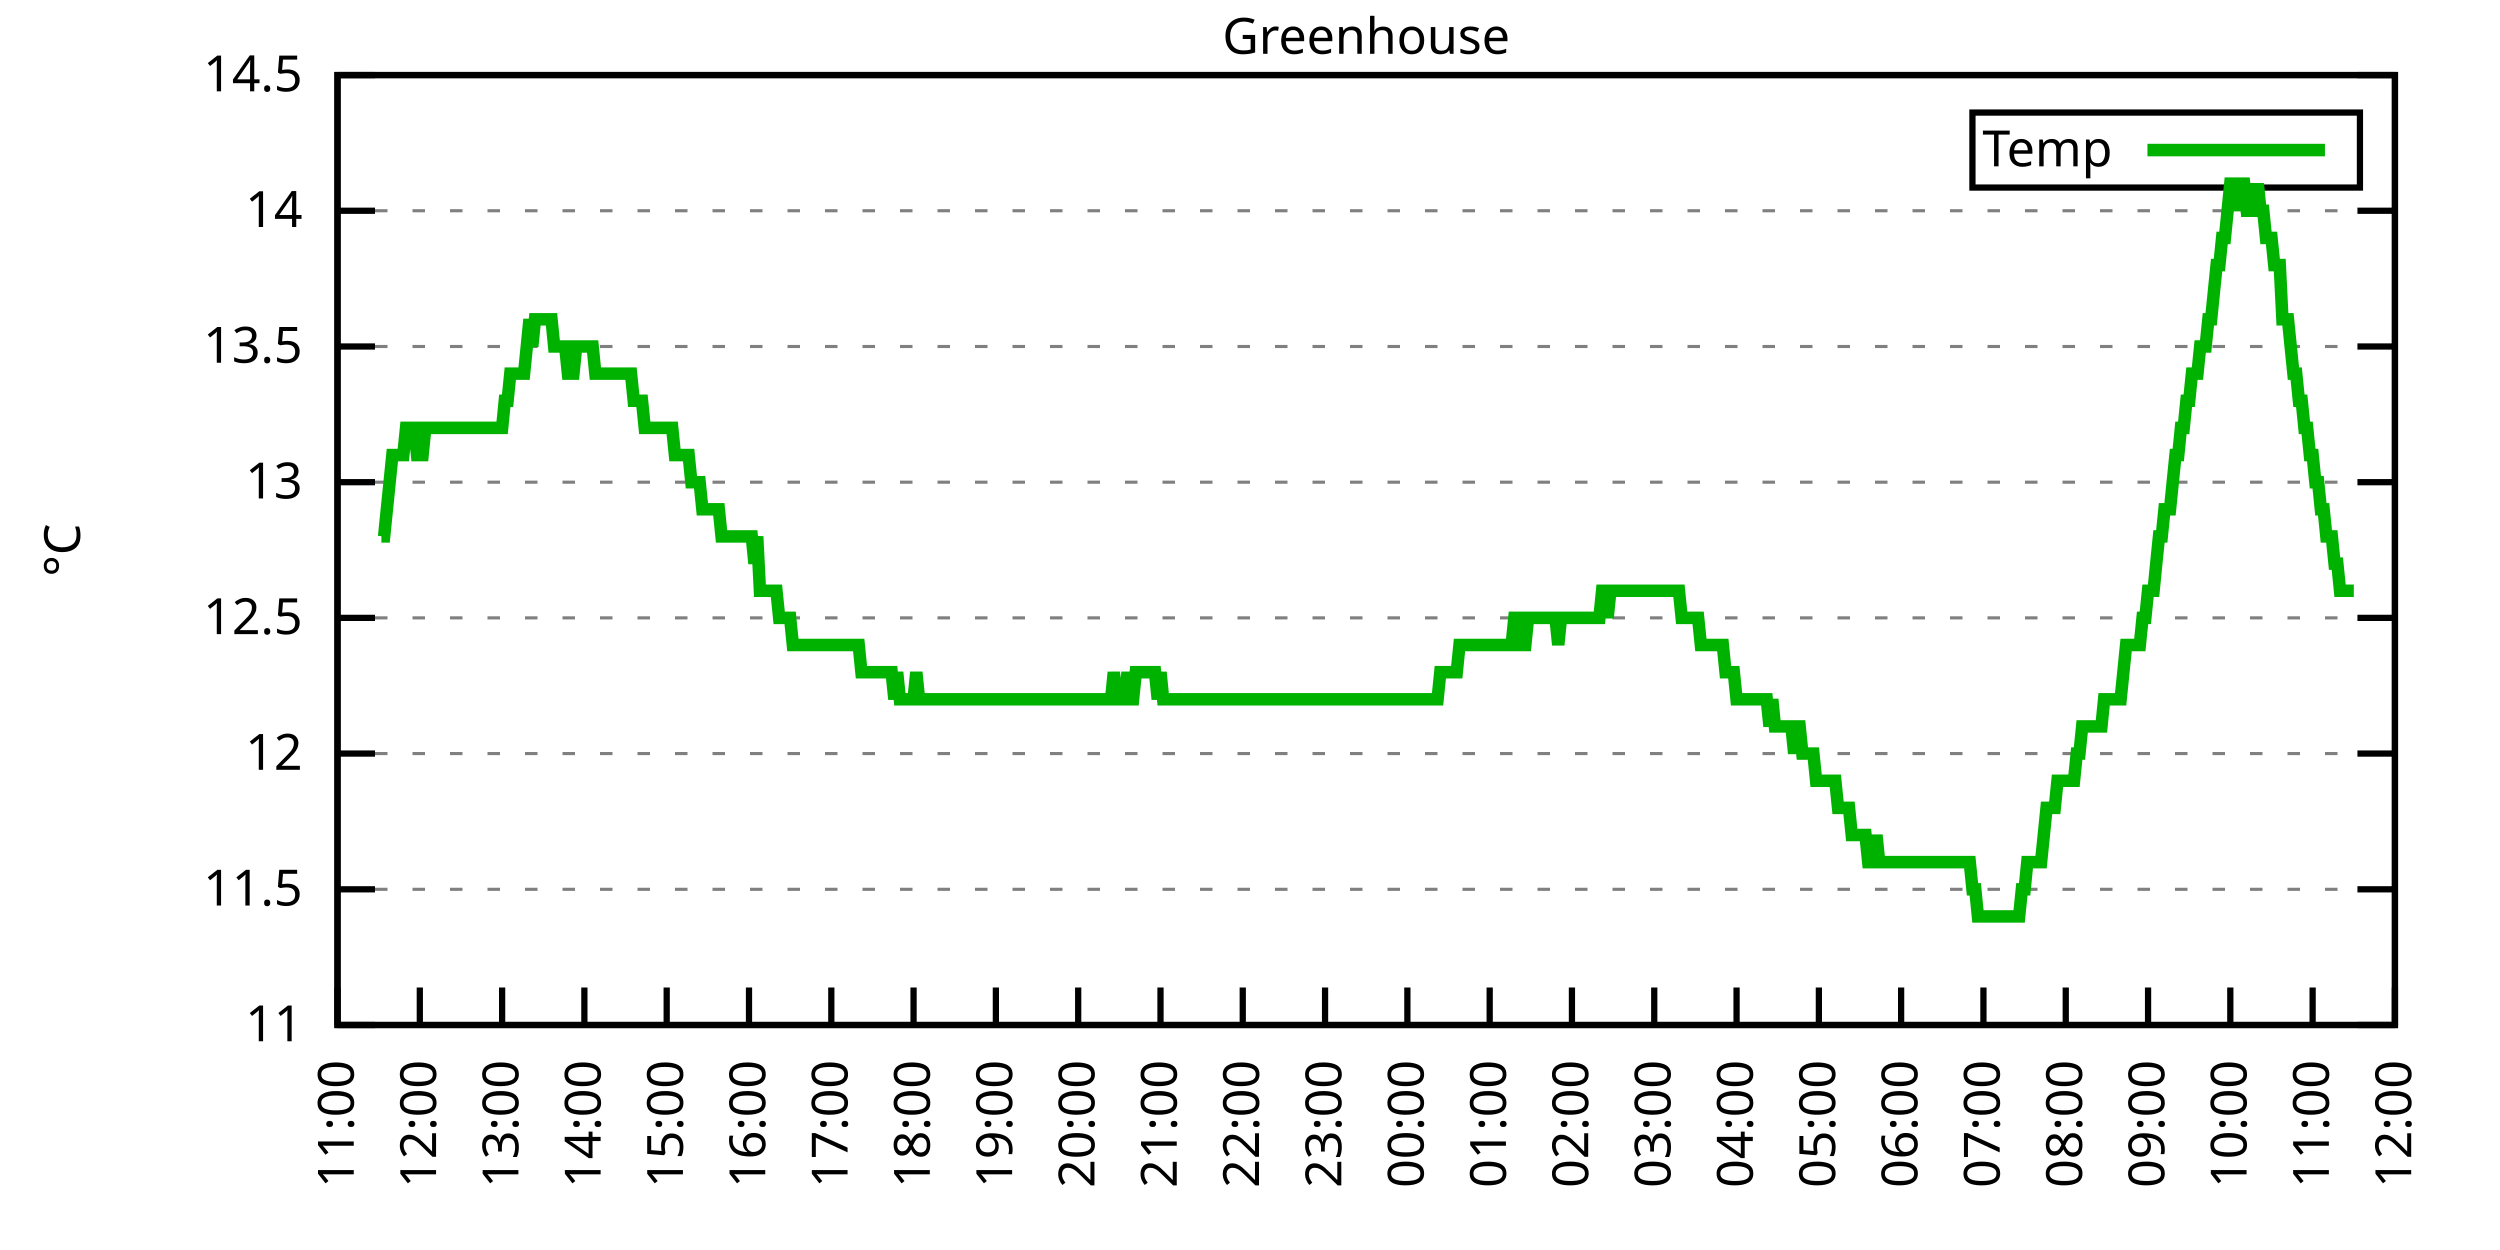
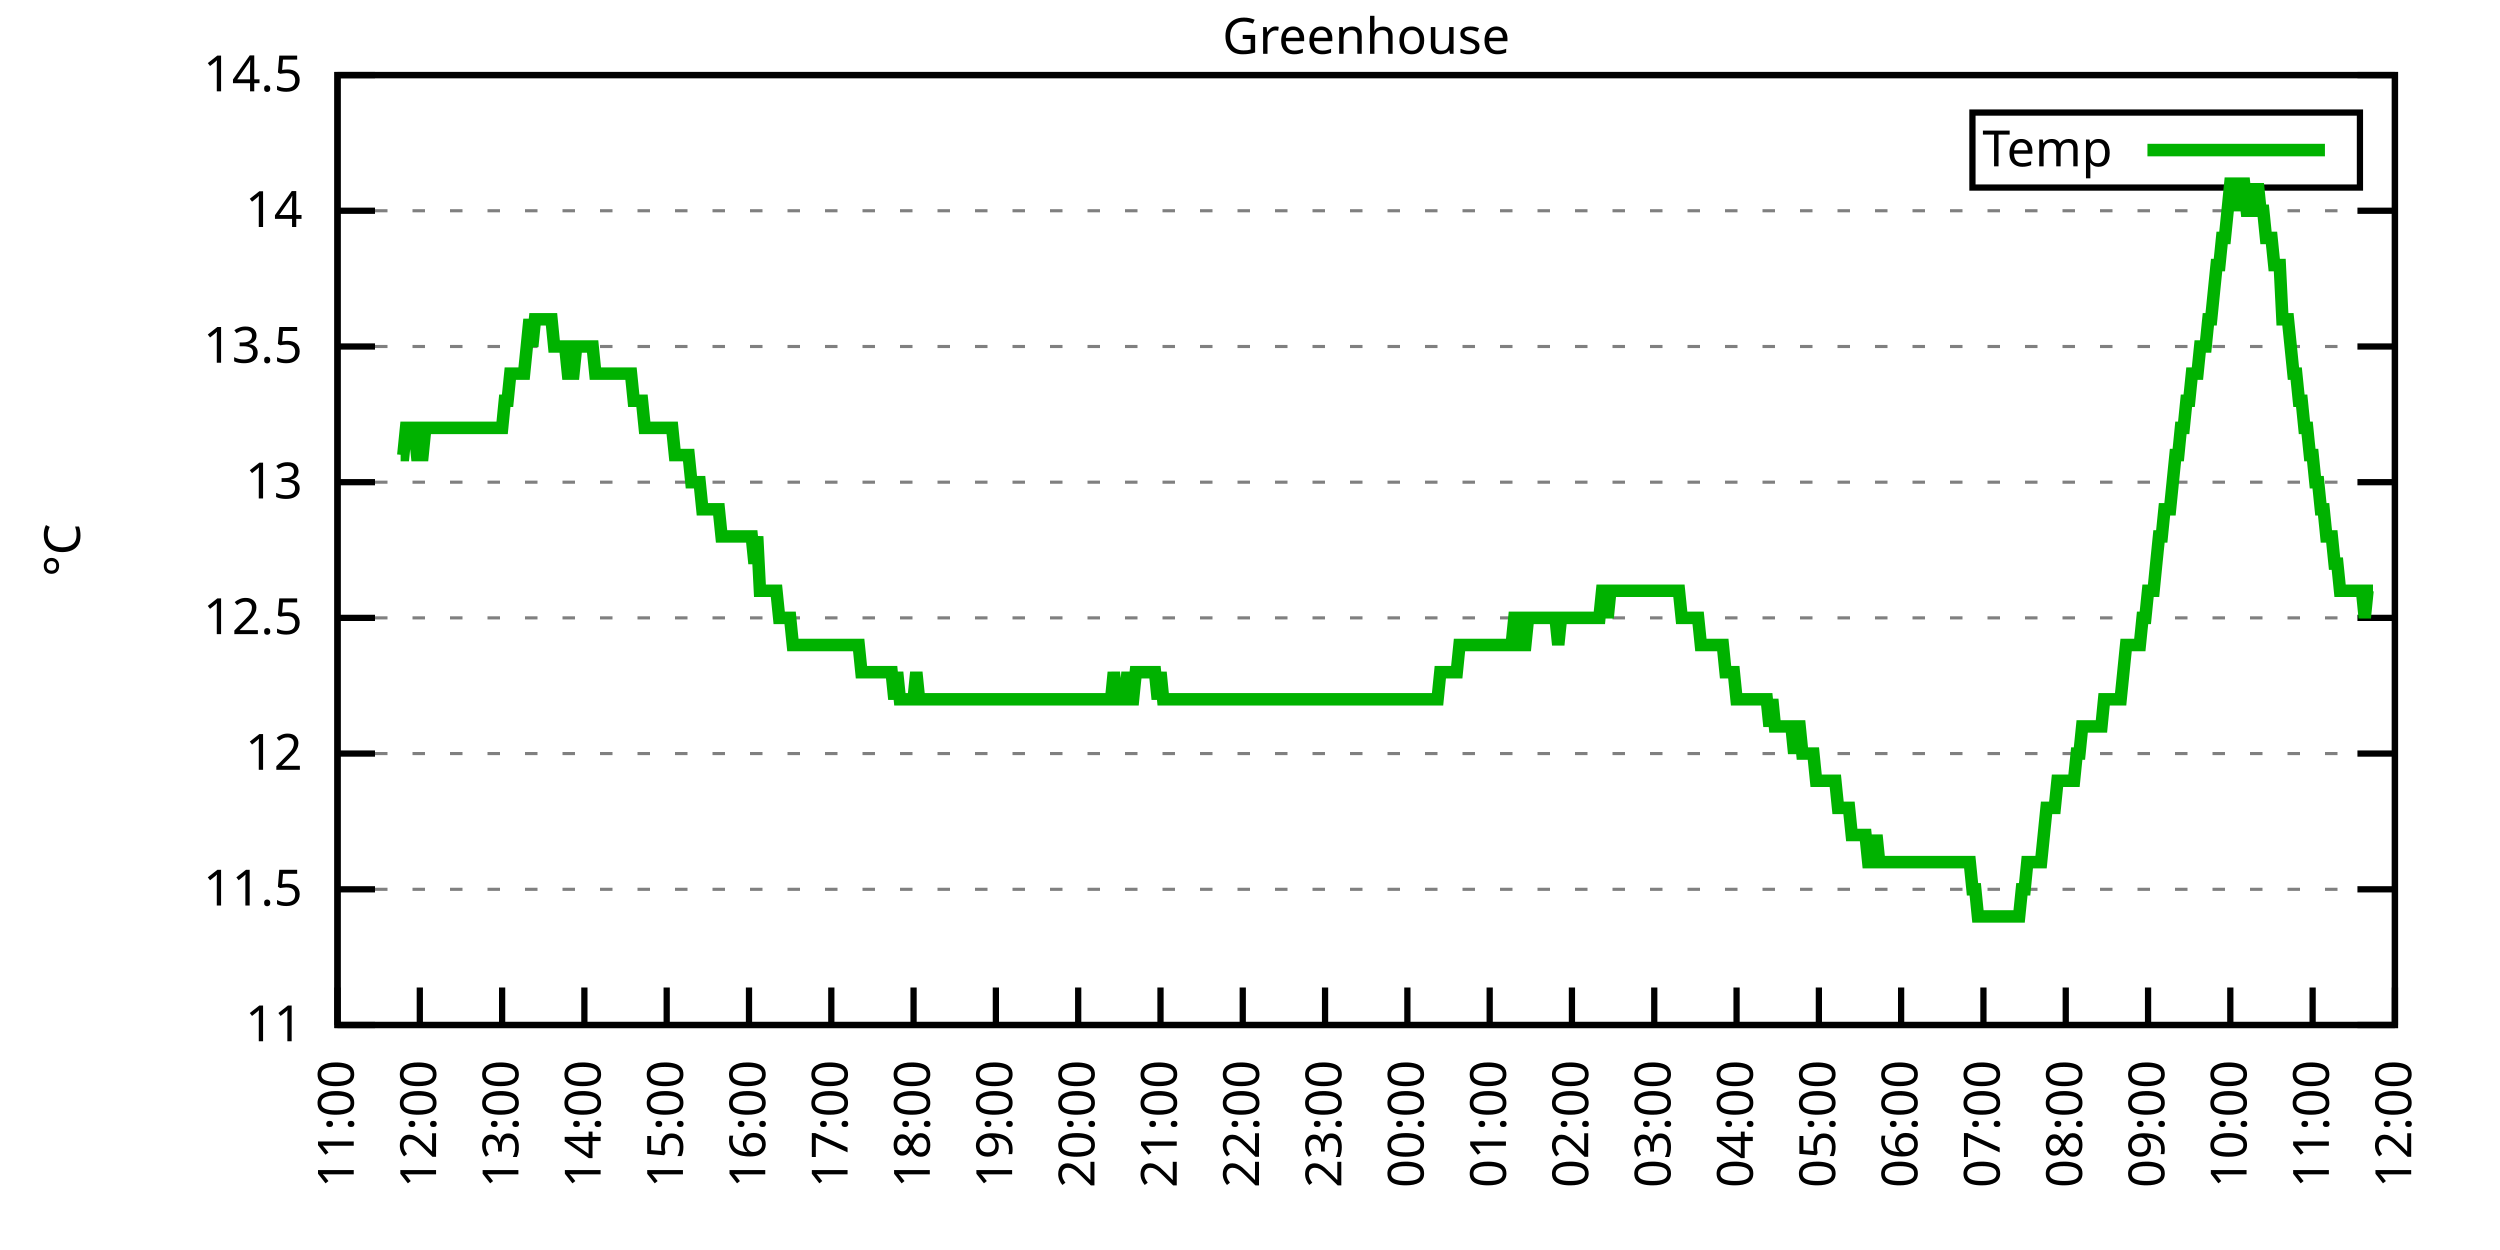
<svg xmlns="http://www.w3.org/2000/svg" xmlns:xlink="http://www.w3.org/1999/xlink" width="400" height="200" viewBox="0 0 400 200">
  <g id="gnuplot_canvas">
    <rect x="0" y="0" width="400" height="200" fill="none" />
    <defs>
      <circle id="gpDot" r="0.5" stroke-width="0.5" stroke="currentColor" />
      <path id="gpPt0" stroke-width="0.333" stroke="currentColor" d="M-1,0 h2 M0,-1 v2" />
      <path id="gpPt1" stroke-width="0.333" stroke="currentColor" d="M-1,-1 L1,1 M1,-1 L-1,1" />
      <path id="gpPt2" stroke-width="0.333" stroke="currentColor" d="M-1,0 L1,0 M0,-1 L0,1 M-1,-1 L1,1 M-1,1 L1,-1" />
      <rect id="gpPt3" stroke-width="0.333" stroke="currentColor" x="-1" y="-1" width="2" height="2" />
      <rect id="gpPt4" stroke-width="0.333" stroke="currentColor" fill="currentColor" x="-1" y="-1" width="2" height="2" />
      <circle id="gpPt5" stroke-width="0.333" stroke="currentColor" cx="0" cy="0" r="1" />
      <use xlink:href="#gpPt5" id="gpPt6" fill="currentColor" stroke="none" />
      <path id="gpPt7" stroke-width="0.333" stroke="currentColor" d="M0,-1.33 L-1.33,0.67 L1.33,0.67 z" />
      <use xlink:href="#gpPt7" id="gpPt8" fill="currentColor" stroke="none" />
      <use xlink:href="#gpPt7" id="gpPt9" stroke="currentColor" transform="rotate(180)" />
      <use xlink:href="#gpPt9" id="gpPt10" fill="currentColor" stroke="none" />
      <use xlink:href="#gpPt3" id="gpPt11" stroke="currentColor" transform="rotate(45)" />
      <use xlink:href="#gpPt11" id="gpPt12" fill="currentColor" stroke="none" />
      <path id="gpPt13" stroke-width="0.333" stroke="currentColor" d="M0,1.330 L1.265,0.411 L0.782,-1.067 L-0.782,-1.076 L-1.265,0.411 z" />
      <use xlink:href="#gpPt13" id="gpPt14" fill="currentColor" stroke="none" />
      <filter id="textbox" filterUnits="objectBoundingBox" x="0" y="0" height="1" width="1">
        <feFlood flood-color="white" flood-opacity="1" result="bgnd" />
        <feComposite in="SourceGraphic" in2="bgnd" operator="atop" />
      </filter>
      <filter id="greybox" filterUnits="objectBoundingBox" x="0" y="0" height="1" width="1">
        <feFlood flood-color="lightgrey" flood-opacity="1" result="grey" />
        <feComposite in="SourceGraphic" in2="grey" operator="atop" />
      </filter>
    </defs>
    <g fill="none" color="white" stroke="currentColor" stroke-width="1.00" stroke-linecap="butt" stroke-linejoin="miter">
</g>
    <g fill="none" color="black" stroke="currentColor" stroke-width="1.00" stroke-linecap="butt" stroke-linejoin="miter">
      <g stroke="none" shape-rendering="crispEdges">
        <polygon fill="rgb(255, 255, 255)" points="54.00,164.00 383.18,164.00 383.18,12.02 54.00,12.02 " />
      </g>
    </g>
    <g fill="none" color="black" stroke="currentColor" stroke-width="1.00" stroke-linecap="butt" stroke-linejoin="miter">
</g>
    <g fill="none" color="black" stroke="black" stroke-width="0.50" stroke-linecap="butt" stroke-linejoin="miter">
</g>
    <g fill="none" color="gray" stroke="currentColor" stroke-width="0.50" stroke-linecap="butt" stroke-linejoin="miter">
      <path stroke="gray" stroke-dasharray="2,4" class="gridline" d="M54.00,164.00 L383.19,164.00  " />
    </g>
    <g fill="none" color="gray" stroke="gray" stroke-width="1.00" stroke-linecap="butt" stroke-linejoin="miter">
</g>
    <g fill="none" color="black" stroke="currentColor" stroke-width="1.00" stroke-linecap="butt" stroke-linejoin="miter">
      <path stroke="black" d="M54.00,164.00 L60.00,164.00 M383.19,164.00 L377.19,164.00  " />
      <g transform="translate(48.40,166.60)" stroke="none" fill="black" font-family="Sans" font-size="8.00" text-anchor="end">
        <text>
          <tspan font-family="Sans"> 11</tspan>
        </text>
      </g>
    </g>
    <g fill="none" color="black" stroke="currentColor" stroke-width="1.00" stroke-linecap="butt" stroke-linejoin="miter">
</g>
    <g fill="none" color="black" stroke="black" stroke-width="0.50" stroke-linecap="butt" stroke-linejoin="miter">
</g>
    <g fill="none" color="gray" stroke="currentColor" stroke-width="0.50" stroke-linecap="butt" stroke-linejoin="miter">
      <path stroke="gray" stroke-dasharray="2,4" class="gridline" d="M54.00,142.29 L383.19,142.29  " />
    </g>
    <g fill="none" color="gray" stroke="gray" stroke-width="1.00" stroke-linecap="butt" stroke-linejoin="miter">
</g>
    <g fill="none" color="black" stroke="currentColor" stroke-width="1.00" stroke-linecap="butt" stroke-linejoin="miter">
      <path stroke="black" d="M54.00,142.29 L60.00,142.29 M383.19,142.29 L377.19,142.29  " />
      <g transform="translate(48.40,144.89)" stroke="none" fill="black" font-family="Sans" font-size="8.00" text-anchor="end">
        <text>
          <tspan font-family="Sans"> 11.5</tspan>
        </text>
      </g>
    </g>
    <g fill="none" color="black" stroke="currentColor" stroke-width="1.00" stroke-linecap="butt" stroke-linejoin="miter">
</g>
    <g fill="none" color="black" stroke="black" stroke-width="0.50" stroke-linecap="butt" stroke-linejoin="miter">
</g>
    <g fill="none" color="gray" stroke="currentColor" stroke-width="0.50" stroke-linecap="butt" stroke-linejoin="miter">
      <path stroke="gray" stroke-dasharray="2,4" class="gridline" d="M54.00,120.57 L383.19,120.57  " />
    </g>
    <g fill="none" color="gray" stroke="gray" stroke-width="1.00" stroke-linecap="butt" stroke-linejoin="miter">
</g>
    <g fill="none" color="black" stroke="currentColor" stroke-width="1.00" stroke-linecap="butt" stroke-linejoin="miter">
      <path stroke="black" d="M54.00,120.57 L60.00,120.57 M383.19,120.57 L377.19,120.57  " />
      <g transform="translate(48.40,123.17)" stroke="none" fill="black" font-family="Sans" font-size="8.00" text-anchor="end">
        <text>
          <tspan font-family="Sans"> 12</tspan>
        </text>
      </g>
    </g>
    <g fill="none" color="black" stroke="currentColor" stroke-width="1.00" stroke-linecap="butt" stroke-linejoin="miter">
</g>
    <g fill="none" color="black" stroke="black" stroke-width="0.50" stroke-linecap="butt" stroke-linejoin="miter">
</g>
    <g fill="none" color="gray" stroke="currentColor" stroke-width="0.50" stroke-linecap="butt" stroke-linejoin="miter">
      <path stroke="gray" stroke-dasharray="2,4" class="gridline" d="M54.00,98.86 L383.19,98.86  " />
    </g>
    <g fill="none" color="gray" stroke="gray" stroke-width="1.00" stroke-linecap="butt" stroke-linejoin="miter">
</g>
    <g fill="none" color="black" stroke="currentColor" stroke-width="1.00" stroke-linecap="butt" stroke-linejoin="miter">
      <path stroke="black" d="M54.00,98.86 L60.00,98.86 M383.19,98.86 L377.19,98.86  " />
      <g transform="translate(48.40,101.46)" stroke="none" fill="black" font-family="Sans" font-size="8.00" text-anchor="end">
        <text>
          <tspan font-family="Sans"> 12.5</tspan>
        </text>
      </g>
    </g>
    <g fill="none" color="black" stroke="currentColor" stroke-width="1.00" stroke-linecap="butt" stroke-linejoin="miter">
</g>
    <g fill="none" color="black" stroke="black" stroke-width="0.50" stroke-linecap="butt" stroke-linejoin="miter">
</g>
    <g fill="none" color="gray" stroke="currentColor" stroke-width="0.50" stroke-linecap="butt" stroke-linejoin="miter">
      <path stroke="gray" stroke-dasharray="2,4" class="gridline" d="M54.00,77.15 L383.19,77.15  " />
    </g>
    <g fill="none" color="gray" stroke="gray" stroke-width="1.00" stroke-linecap="butt" stroke-linejoin="miter">
</g>
    <g fill="none" color="black" stroke="currentColor" stroke-width="1.00" stroke-linecap="butt" stroke-linejoin="miter">
      <path stroke="black" d="M54.00,77.15 L60.00,77.15 M383.19,77.15 L377.19,77.15  " />
      <g transform="translate(48.40,79.75)" stroke="none" fill="black" font-family="Sans" font-size="8.00" text-anchor="end">
        <text>
          <tspan font-family="Sans"> 13</tspan>
        </text>
      </g>
    </g>
    <g fill="none" color="black" stroke="currentColor" stroke-width="1.00" stroke-linecap="butt" stroke-linejoin="miter">
</g>
    <g fill="none" color="black" stroke="black" stroke-width="0.50" stroke-linecap="butt" stroke-linejoin="miter">
</g>
    <g fill="none" color="gray" stroke="currentColor" stroke-width="0.50" stroke-linecap="butt" stroke-linejoin="miter">
      <path stroke="gray" stroke-dasharray="2,4" class="gridline" d="M54.00,55.44 L383.19,55.44  " />
    </g>
    <g fill="none" color="gray" stroke="gray" stroke-width="1.00" stroke-linecap="butt" stroke-linejoin="miter">
</g>
    <g fill="none" color="black" stroke="currentColor" stroke-width="1.00" stroke-linecap="butt" stroke-linejoin="miter">
      <path stroke="black" d="M54.00,55.44 L60.00,55.44 M383.19,55.44 L377.19,55.44  " />
      <g transform="translate(48.40,58.04)" stroke="none" fill="black" font-family="Sans" font-size="8.00" text-anchor="end">
        <text>
          <tspan font-family="Sans"> 13.5</tspan>
        </text>
      </g>
    </g>
    <g fill="none" color="black" stroke="currentColor" stroke-width="1.00" stroke-linecap="butt" stroke-linejoin="miter">
</g>
    <g fill="none" color="black" stroke="black" stroke-width="0.50" stroke-linecap="butt" stroke-linejoin="miter">
</g>
    <g fill="none" color="gray" stroke="currentColor" stroke-width="0.50" stroke-linecap="butt" stroke-linejoin="miter">
      <path stroke="gray" stroke-dasharray="2,4" class="gridline" d="M54.00,33.72 L383.19,33.72  " />
    </g>
    <g fill="none" color="gray" stroke="gray" stroke-width="1.00" stroke-linecap="butt" stroke-linejoin="miter">
</g>
    <g fill="none" color="black" stroke="currentColor" stroke-width="1.00" stroke-linecap="butt" stroke-linejoin="miter">
      <path stroke="black" d="M54.00,33.72 L60.00,33.72 M383.19,33.72 L377.19,33.72  " />
      <g transform="translate(48.40,36.32)" stroke="none" fill="black" font-family="Sans" font-size="8.00" text-anchor="end">
        <text>
          <tspan font-family="Sans"> 14</tspan>
        </text>
      </g>
    </g>
    <g fill="none" color="black" stroke="currentColor" stroke-width="1.00" stroke-linecap="butt" stroke-linejoin="miter">
</g>
    <g fill="none" color="black" stroke="black" stroke-width="0.50" stroke-linecap="butt" stroke-linejoin="miter">
</g>
    <g fill="none" color="gray" stroke="currentColor" stroke-width="0.50" stroke-linecap="butt" stroke-linejoin="miter">
      <path stroke="gray" stroke-dasharray="2,4" class="gridline" d="M54.00,12.01 L383.19,12.01  " />
    </g>
    <g fill="none" color="gray" stroke="gray" stroke-width="1.00" stroke-linecap="butt" stroke-linejoin="miter">
</g>
    <g fill="none" color="black" stroke="currentColor" stroke-width="1.00" stroke-linecap="butt" stroke-linejoin="miter">
      <path stroke="black" d="M54.00,12.01 L60.00,12.01 M383.19,12.01 L377.19,12.01  " />
      <g transform="translate(48.40,14.61)" stroke="none" fill="black" font-family="Sans" font-size="8.00" text-anchor="end">
        <text>
          <tspan font-family="Sans"> 14.5</tspan>
        </text>
      </g>
    </g>
    <g fill="none" color="black" stroke="currentColor" stroke-width="1.00" stroke-linecap="butt" stroke-linejoin="miter">
      <path stroke="black" d="M54.00,164.00 L54.00,158.00  " />
      <g transform="translate(56.60,169.60) rotate(270.00)" stroke="none" fill="black" font-family="Sans" font-size="8.00" text-anchor="end">
        <text>
          <tspan font-family="Sans">11:00</tspan>
        </text>
      </g>
    </g>
    <g fill="none" color="black" stroke="currentColor" stroke-width="1.00" stroke-linecap="butt" stroke-linejoin="miter">
      <path stroke="black" d="M67.17,164.00 L67.17,158.00  " />
      <g transform="translate(69.77,169.60) rotate(270.00)" stroke="none" fill="black" font-family="Sans" font-size="8.00" text-anchor="end">
        <text>
          <tspan font-family="Sans">12:00</tspan>
        </text>
      </g>
    </g>
    <g fill="none" color="black" stroke="currentColor" stroke-width="1.00" stroke-linecap="butt" stroke-linejoin="miter">
      <path stroke="black" d="M80.34,164.00 L80.34,158.00  " />
      <g transform="translate(82.94,169.60) rotate(270.00)" stroke="none" fill="black" font-family="Sans" font-size="8.00" text-anchor="end">
        <text>
          <tspan font-family="Sans">13:00</tspan>
        </text>
      </g>
    </g>
    <g fill="none" color="black" stroke="currentColor" stroke-width="1.00" stroke-linecap="butt" stroke-linejoin="miter">
      <path stroke="black" d="M93.50,164.00 L93.50,158.00  " />
      <g transform="translate(96.10,169.60) rotate(270.00)" stroke="none" fill="black" font-family="Sans" font-size="8.00" text-anchor="end">
        <text>
          <tspan font-family="Sans">14:00</tspan>
        </text>
      </g>
    </g>
    <g fill="none" color="black" stroke="currentColor" stroke-width="1.00" stroke-linecap="butt" stroke-linejoin="miter">
      <path stroke="black" d="M106.67,164.00 L106.67,158.00  " />
      <g transform="translate(109.27,169.60) rotate(270.00)" stroke="none" fill="black" font-family="Sans" font-size="8.00" text-anchor="end">
        <text>
          <tspan font-family="Sans">15:00</tspan>
        </text>
      </g>
    </g>
    <g fill="none" color="black" stroke="currentColor" stroke-width="1.00" stroke-linecap="butt" stroke-linejoin="miter">
      <path stroke="black" d="M119.84,164.00 L119.84,158.00  " />
      <g transform="translate(122.44,169.60) rotate(270.00)" stroke="none" fill="black" font-family="Sans" font-size="8.00" text-anchor="end">
        <text>
          <tspan font-family="Sans">16:00</tspan>
        </text>
      </g>
    </g>
    <g fill="none" color="black" stroke="currentColor" stroke-width="1.00" stroke-linecap="butt" stroke-linejoin="miter">
      <path stroke="black" d="M133.01,164.00 L133.01,158.00  " />
      <g transform="translate(135.61,169.60) rotate(270.00)" stroke="none" fill="black" font-family="Sans" font-size="8.00" text-anchor="end">
        <text>
          <tspan font-family="Sans">17:00</tspan>
        </text>
      </g>
    </g>
    <g fill="none" color="black" stroke="currentColor" stroke-width="1.00" stroke-linecap="butt" stroke-linejoin="miter">
      <path stroke="black" d="M146.17,164.00 L146.17,158.00  " />
      <g transform="translate(148.77,169.60) rotate(270.00)" stroke="none" fill="black" font-family="Sans" font-size="8.00" text-anchor="end">
        <text>
          <tspan font-family="Sans">18:00</tspan>
        </text>
      </g>
    </g>
    <g fill="none" color="black" stroke="currentColor" stroke-width="1.00" stroke-linecap="butt" stroke-linejoin="miter">
      <path stroke="black" d="M159.34,164.00 L159.34,158.00  " />
      <g transform="translate(161.94,169.60) rotate(270.00)" stroke="none" fill="black" font-family="Sans" font-size="8.00" text-anchor="end">
        <text>
          <tspan font-family="Sans">19:00</tspan>
        </text>
      </g>
    </g>
    <g fill="none" color="black" stroke="currentColor" stroke-width="1.00" stroke-linecap="butt" stroke-linejoin="miter">
      <path stroke="black" d="M172.51,164.00 L172.51,158.00  " />
      <g transform="translate(175.11,169.60) rotate(270.00)" stroke="none" fill="black" font-family="Sans" font-size="8.00" text-anchor="end">
        <text>
          <tspan font-family="Sans">20:00</tspan>
        </text>
      </g>
    </g>
    <g fill="none" color="black" stroke="currentColor" stroke-width="1.00" stroke-linecap="butt" stroke-linejoin="miter">
      <path stroke="black" d="M185.68,164.00 L185.68,158.00  " />
      <g transform="translate(188.28,169.60) rotate(270.00)" stroke="none" fill="black" font-family="Sans" font-size="8.00" text-anchor="end">
        <text>
          <tspan font-family="Sans">21:00</tspan>
        </text>
      </g>
    </g>
    <g fill="none" color="black" stroke="currentColor" stroke-width="1.00" stroke-linecap="butt" stroke-linejoin="miter">
      <path stroke="black" d="M198.84,164.00 L198.84,158.00  " />
      <g transform="translate(201.44,169.60) rotate(270.00)" stroke="none" fill="black" font-family="Sans" font-size="8.00" text-anchor="end">
        <text>
          <tspan font-family="Sans">22:00</tspan>
        </text>
      </g>
    </g>
    <g fill="none" color="black" stroke="currentColor" stroke-width="1.00" stroke-linecap="butt" stroke-linejoin="miter">
      <path stroke="black" d="M212.01,164.00 L212.01,158.00  " />
      <g transform="translate(214.61,169.60) rotate(270.00)" stroke="none" fill="black" font-family="Sans" font-size="8.00" text-anchor="end">
        <text>
          <tspan font-family="Sans">23:00</tspan>
        </text>
      </g>
    </g>
    <g fill="none" color="black" stroke="currentColor" stroke-width="1.00" stroke-linecap="butt" stroke-linejoin="miter">
      <path stroke="black" d="M225.18,164.00 L225.18,158.00  " />
      <g transform="translate(227.78,169.60) rotate(270.00)" stroke="none" fill="black" font-family="Sans" font-size="8.00" text-anchor="end">
        <text>
          <tspan font-family="Sans">00:00</tspan>
        </text>
      </g>
    </g>
    <g fill="none" color="black" stroke="currentColor" stroke-width="1.00" stroke-linecap="butt" stroke-linejoin="miter">
      <path stroke="black" d="M238.35,164.00 L238.35,158.00  " />
      <g transform="translate(240.95,169.60) rotate(270.00)" stroke="none" fill="black" font-family="Sans" font-size="8.00" text-anchor="end">
        <text>
          <tspan font-family="Sans">01:00</tspan>
        </text>
      </g>
    </g>
    <g fill="none" color="black" stroke="currentColor" stroke-width="1.00" stroke-linecap="butt" stroke-linejoin="miter">
      <path stroke="black" d="M251.51,164.00 L251.51,158.00  " />
      <g transform="translate(254.11,169.60) rotate(270.00)" stroke="none" fill="black" font-family="Sans" font-size="8.00" text-anchor="end">
        <text>
          <tspan font-family="Sans">02:00</tspan>
        </text>
      </g>
    </g>
    <g fill="none" color="black" stroke="currentColor" stroke-width="1.00" stroke-linecap="butt" stroke-linejoin="miter">
      <path stroke="black" d="M264.68,164.00 L264.68,158.00  " />
      <g transform="translate(267.28,169.60) rotate(270.00)" stroke="none" fill="black" font-family="Sans" font-size="8.00" text-anchor="end">
        <text>
          <tspan font-family="Sans">03:00</tspan>
        </text>
      </g>
    </g>
    <g fill="none" color="black" stroke="currentColor" stroke-width="1.00" stroke-linecap="butt" stroke-linejoin="miter">
      <path stroke="black" d="M277.85,164.00 L277.85,158.00  " />
      <g transform="translate(280.45,169.60) rotate(270.00)" stroke="none" fill="black" font-family="Sans" font-size="8.00" text-anchor="end">
        <text>
          <tspan font-family="Sans">04:00</tspan>
        </text>
      </g>
    </g>
    <g fill="none" color="black" stroke="currentColor" stroke-width="1.00" stroke-linecap="butt" stroke-linejoin="miter">
      <path stroke="black" d="M291.02,164.00 L291.02,158.00  " />
      <g transform="translate(293.62,169.60) rotate(270.00)" stroke="none" fill="black" font-family="Sans" font-size="8.00" text-anchor="end">
        <text>
          <tspan font-family="Sans">05:00</tspan>
        </text>
      </g>
    </g>
    <g fill="none" color="black" stroke="currentColor" stroke-width="1.00" stroke-linecap="butt" stroke-linejoin="miter">
      <path stroke="black" d="M304.18,164.00 L304.18,158.00  " />
      <g transform="translate(306.78,169.60) rotate(270.00)" stroke="none" fill="black" font-family="Sans" font-size="8.00" text-anchor="end">
        <text>
          <tspan font-family="Sans">06:00</tspan>
        </text>
      </g>
    </g>
    <g fill="none" color="black" stroke="currentColor" stroke-width="1.00" stroke-linecap="butt" stroke-linejoin="miter">
      <path stroke="black" d="M317.35,164.00 L317.35,158.00  " />
      <g transform="translate(319.95,169.60) rotate(270.00)" stroke="none" fill="black" font-family="Sans" font-size="8.00" text-anchor="end">
        <text>
          <tspan font-family="Sans">07:00</tspan>
        </text>
      </g>
    </g>
    <g fill="none" color="black" stroke="currentColor" stroke-width="1.00" stroke-linecap="butt" stroke-linejoin="miter">
      <path stroke="black" d="M330.52,164.00 L330.52,158.00  " />
      <g transform="translate(333.12,169.60) rotate(270.00)" stroke="none" fill="black" font-family="Sans" font-size="8.00" text-anchor="end">
        <text>
          <tspan font-family="Sans">08:00</tspan>
        </text>
      </g>
    </g>
    <g fill="none" color="black" stroke="currentColor" stroke-width="1.00" stroke-linecap="butt" stroke-linejoin="miter">
      <path stroke="black" d="M343.69,164.00 L343.69,158.00  " />
      <g transform="translate(346.29,169.60) rotate(270.00)" stroke="none" fill="black" font-family="Sans" font-size="8.00" text-anchor="end">
        <text>
          <tspan font-family="Sans">09:00</tspan>
        </text>
      </g>
    </g>
    <g fill="none" color="black" stroke="currentColor" stroke-width="1.00" stroke-linecap="butt" stroke-linejoin="miter">
      <path stroke="black" d="M356.85,164.00 L356.85,158.00  " />
      <g transform="translate(359.45,169.60) rotate(270.00)" stroke="none" fill="black" font-family="Sans" font-size="8.00" text-anchor="end">
        <text>
          <tspan font-family="Sans">10:00</tspan>
        </text>
      </g>
    </g>
    <g fill="none" color="black" stroke="currentColor" stroke-width="1.00" stroke-linecap="butt" stroke-linejoin="miter">
      <path stroke="black" d="M370.02,164.00 L370.02,158.00  " />
      <g transform="translate(372.62,169.60) rotate(270.00)" stroke="none" fill="black" font-family="Sans" font-size="8.00" text-anchor="end">
        <text>
          <tspan font-family="Sans">11:00</tspan>
        </text>
      </g>
    </g>
    <g fill="none" color="black" stroke="currentColor" stroke-width="1.00" stroke-linecap="butt" stroke-linejoin="miter">
      <path stroke="black" d="M383.19,164.00 L383.19,158.00  " />
      <g transform="translate(385.79,169.60) rotate(270.00)" stroke="none" fill="black" font-family="Sans" font-size="8.00" text-anchor="end">
        <text>
          <tspan font-family="Sans">12:00</tspan>
        </text>
      </g>
    </g>
    <g fill="none" color="black" stroke="currentColor" stroke-width="1.00" stroke-linecap="butt" stroke-linejoin="miter">
</g>
    <g fill="none" color="black" stroke="currentColor" stroke-width="1.00" stroke-linecap="butt" stroke-linejoin="miter">
      <path stroke="black" d="M54.00,12.01 L54.00,164.00 L383.19,164.00 L383.19,12.01 L54.00,12.01 Z  " />
    </g>
    <g fill="none" color="black" stroke="currentColor" stroke-width="1.00" stroke-linecap="butt" stroke-linejoin="miter">
</g>
    <g fill="none" color="black" stroke="currentColor" stroke-width="1.00" stroke-linecap="butt" stroke-linejoin="miter">
      <path stroke="black" d="M315.59,30.01 L315.59,18.01 L377.59,18.01 L377.59,30.01 L315.59,30.01 Z  " />
    </g>
    <g id="Greenhouse_plot_1">
      <g fill="none" color="white" stroke="black" stroke-width="2.00" stroke-linecap="butt" stroke-linejoin="miter">
</g>
      <g fill="none" color="black" stroke="currentColor" stroke-width="2.00" stroke-linecap="butt" stroke-linejoin="miter">
        <g transform="translate(337.99,26.61)" stroke="none" fill="black" font-family="Sans" font-size="8.00" text-anchor="end">
          <text>
            <tspan font-family="Sans">Temp</tspan>
          </text>
        </g>
      </g>
      <g fill="none" color="black" stroke="currentColor" stroke-width="2.00" stroke-linecap="butt" stroke-linejoin="miter">
-         <path stroke="rgb(  0, 178,   0)" d="M343.59,24.01 L371.99,24.01 M61.02,85.83 L61.46,85.83 L61.90,81.49 L62.34,77.15 L62.78,72.81 L63.22,72.81   L63.66,72.81 L64.10,72.81 L64.53,72.81 L64.97,68.46 L65.41,68.46 L65.85,68.46 L66.29,68.46 L66.73,72.81   L67.17,72.81 L67.61,72.81 L68.05,68.46 L68.48,68.46 L68.92,68.46 L69.36,68.46 L69.80,68.46 L70.24,68.46   L70.68,68.46 L71.12,68.46 L71.56,68.46 L72.00,68.46 L72.43,68.46 L72.87,68.46 L73.31,68.46 L73.75,68.46   L74.19,68.46 L74.63,68.46 L75.07,68.46 L75.51,68.46 L75.95,68.46 L76.38,68.46 L76.82,68.46 L77.26,68.46   L77.70,68.46 L78.14,68.46 L78.58,68.46 L79.02,68.46 L79.46,68.46 L79.90,68.46 L80.34,68.46 L80.77,64.12   L81.21,64.12 L81.65,59.78 L82.09,59.78 L82.53,59.78 L82.97,59.78 L83.41,59.78 L83.85,59.78 L84.29,55.44   L84.72,51.09 L85.16,55.44 L85.60,51.09 L86.04,51.09 L86.48,51.09 L86.92,51.09 L87.36,51.09 L87.80,51.09   L88.24,51.09 L88.67,55.44 L89.11,55.44 L89.55,55.44 L89.99,55.44 L90.43,55.44 L90.87,59.78 L91.31,59.78   L91.75,59.78 L92.19,55.44 L92.62,55.44 L93.06,55.44 L93.50,55.44 L93.94,55.44 L94.38,55.44 L94.82,55.44   L95.26,59.78 L95.70,59.78 L96.14,59.78 L96.58,59.78 L97.01,59.78 L97.45,59.78 L97.89,59.78 L98.33,59.78   L98.77,59.78 L99.21,59.78 L99.65,59.78 L100.09,59.78 L100.53,59.78 L100.96,59.78 L101.40,64.12 L101.84,64.12   L102.28,64.12 L102.72,64.12 L103.16,68.46 L103.60,68.46 L104.04,68.46 L104.48,68.46 L104.91,68.46 L105.35,68.46   L105.79,68.46 L106.23,68.46 L106.67,68.46 L107.11,68.46 L107.55,68.46 L107.99,72.81 L108.43,72.81 L108.87,72.81   L109.30,72.81 L109.74,72.81 L110.18,72.81 L110.62,77.15 L111.06,77.15 L111.50,77.15 L111.94,77.15 L112.38,81.49   L112.82,81.49 L113.25,81.49 L113.69,81.49 L114.13,81.49 L114.57,81.49 L115.01,81.49 L115.45,85.83 L115.89,85.83   L116.33,85.83 L116.77,85.83 L117.20,85.83 L117.64,85.83 L118.08,85.83 L118.52,85.83 L118.96,85.83 L119.40,85.83   L119.84,85.83 L120.28,85.83 L120.72,90.18 L121.15,85.83 L121.59,94.52 L122.03,94.52 L122.47,94.52 L122.91,94.52   L123.35,94.52 L123.79,94.52 L124.23,94.52 L124.67,98.86 L125.11,98.86 L125.54,98.86 L125.98,98.86 L126.42,98.86   L126.86,103.20 L127.30,103.20 L127.74,103.20 L128.18,103.20 L128.62,103.20 L129.06,103.20 L129.49,103.20 L129.93,103.20   L130.37,103.20 L130.81,103.20 L131.25,103.20 L131.69,103.20 L132.13,103.20 L132.57,103.20 L133.01,103.20 L133.44,103.20   L133.88,103.20 L134.32,103.20 L134.76,103.20 L135.20,103.20 L135.64,103.20 L136.08,103.20 L136.52,103.20 L136.96,103.20   L137.39,103.20 L137.83,107.55 L138.27,107.55 L138.71,107.55 L139.15,107.55 L139.59,107.55 L140.03,107.55 L140.47,107.55   L140.91,107.55 L141.35,107.55 L141.78,107.55 L142.22,107.55 L142.66,107.55 L143.10,111.89 L143.54,107.55 L143.98,111.89   L144.42,111.89 L144.86,111.89 L145.30,111.89 L145.73,111.89 L146.17,111.89 L146.61,107.55 L147.05,111.89 L147.49,111.89   L147.93,111.89 L148.37,111.89 L148.81,111.89 L149.25,111.89 L149.68,111.89 L150.12,111.89 L150.56,111.89 L151.00,111.89   L151.44,111.89 L151.88,111.89 L152.32,111.89 L152.76,111.89 L153.20,111.89 L153.63,111.89 L154.07,111.89 L154.51,111.89   L154.95,111.89 L155.39,111.89 L155.83,111.89 L156.27,111.89 L156.71,111.89 L157.15,111.89 L157.59,111.89 L158.02,111.89   L158.46,111.89 L158.90,111.89 L159.34,111.89 L159.78,111.89 L160.22,111.89 L160.66,111.89 L161.10,111.89 L161.54,111.89   L161.97,111.89 L162.41,111.89 L162.85,111.89 L163.29,111.89 L163.73,111.89 L164.17,111.89 L164.61,111.89 L165.05,111.89   L165.49,111.89 L165.92,111.89 L166.36,111.89 L166.80,111.89 L167.24,111.89 L167.68,111.89 L168.12,111.89 L168.56,111.89   L169.00,111.89 L169.44,111.89 L169.87,111.89 L170.31,111.89 L170.75,111.89 L171.19,111.89 L171.63,111.89 L172.07,111.89   L172.51,111.89 L172.95,111.89 L173.39,111.89 L173.83,111.89 L174.26,111.89 L174.70,111.89 L175.14,111.89 L175.58,111.89   L176.02,111.89 L176.46,111.89 L176.90,111.89 L177.34,111.89 L177.78,111.89 L178.21,107.55 L178.65,111.89 L179.09,111.89   L179.53,111.89 L179.97,111.89 L180.41,107.55 L180.85,111.89 L181.29,111.89 L181.73,107.55 L182.16,107.55 L182.60,107.55   L183.04,107.55 L183.48,107.55 L183.92,107.55 L184.36,107.55 L184.80,107.55 L185.24,111.89 L185.68,107.55 L186.11,111.89   L186.55,111.89 L186.99,111.89 L187.43,111.89 L187.87,111.89 L188.31,111.89 L188.75,111.89 L189.19,111.89 L189.63,111.89   L190.07,111.89 L190.50,111.89 L190.94,111.89 L191.38,111.89 L191.82,111.89 L192.26,111.89 L192.70,111.89 L193.14,111.89   L193.58,111.89 L194.02,111.89 L194.45,111.89 L194.89,111.89 L195.33,111.89 L195.77,111.89 L196.21,111.89 L196.65,111.89   L197.09,111.89 L197.53,111.89 L197.97,111.89 L198.40,111.89 L198.84,111.89 L199.28,111.89 L199.72,111.89 L200.16,111.89   L200.60,111.89 L201.04,111.89 L201.48,111.89 L201.92,111.89 L202.35,111.89 L202.79,111.89 L203.23,111.89 L203.67,111.89   L204.11,111.89 L204.55,111.89 L204.99,111.89 L205.43,111.89 L205.87,111.89 L206.31,111.89 L206.74,111.89 L207.18,111.89   L207.62,111.89 L208.06,111.89 L208.50,111.89 L208.94,111.89 L209.38,111.89 L209.82,111.89 L210.26,111.89 L210.69,111.89   L211.13,111.89 L211.57,111.89 L212.01,111.89 L212.45,111.89 L212.89,111.89 L213.33,111.89 L213.77,111.89 L214.21,111.89   L214.64,111.89 L215.08,111.89 L215.52,111.89 L215.96,111.89 L216.40,111.89 L216.84,111.89 L217.28,111.89 L217.72,111.89   L218.16,111.89 L218.60,111.89 L219.03,111.89 L219.47,111.89 L219.91,111.89 L220.35,111.89 L220.79,111.89 L221.23,111.89   L221.67,111.89 L222.11,111.89 L222.55,111.89 L222.98,111.89 L223.42,111.89 L223.86,111.89 L224.30,111.89 L224.74,111.89   L225.18,111.89 L225.62,111.89 L226.06,111.89 L226.50,111.89 L226.93,111.89 L227.37,111.89 L227.81,111.89 L228.25,111.89   L228.69,111.89 L229.13,111.89 L229.57,111.89 L230.01,111.89 L230.45,107.55 L230.88,107.55 L231.32,107.55 L231.76,107.55   L232.20,107.55 L232.64,107.55 L233.08,107.55 L233.52,103.20 L233.96,103.20 L234.40,103.20 L234.84,103.20 L235.27,103.20   L235.71,103.20 L236.15,103.20 L236.59,103.20 L237.03,103.20 L237.47,103.20 L237.91,103.20 L238.35,103.20 L238.79,103.20   L239.22,103.20 L239.66,103.20 L240.10,103.20 L240.54,103.20 L240.98,103.20 L241.42,103.20 L241.86,103.20 L242.30,98.86   L242.74,98.86 L243.17,98.86 L243.61,103.20 L244.05,103.20 L244.49,98.86 L244.93,98.86 L245.37,98.86 L245.81,98.86   L246.25,98.86 L246.69,98.86 L247.12,98.86 L247.56,98.86 L248.00,98.86 L248.44,98.86 L248.88,98.86 L249.32,103.20   L249.76,98.86 L250.20,98.86 L250.64,98.86 L251.08,98.86 L251.51,98.86 L251.95,98.86 L252.39,98.86 L252.83,98.86   L253.27,98.86 L253.71,98.86 L254.15,98.86 L254.59,98.86 L255.03,98.86 L255.46,98.86 L255.90,98.86 L256.34,94.52   L256.78,94.52 L257.22,98.86 L257.66,94.52 L258.10,94.52 L258.54,94.52 L258.98,94.52 L259.41,94.52 L259.85,94.52   L260.29,94.52 L260.73,94.52 L261.17,94.52 L261.61,94.52 L262.05,94.52 L262.49,94.52 L262.93,94.52 L263.36,94.52   L263.80,94.52 L264.24,94.52 L264.68,94.52 L265.12,94.52 L265.56,94.52 L266.00,94.52 L266.44,94.52 L266.88,94.52   L267.32,94.52 L267.75,94.52 L268.19,94.52 L268.63,94.52 L269.07,98.86 L269.51,98.86 L269.95,98.86 L270.39,98.86   L270.83,98.86 L271.27,98.86 L271.70,98.86 L272.14,103.20 L272.58,103.20 L273.02,103.20 L273.46,103.20 L273.90,103.20   L274.34,103.20 L274.78,103.20 L275.22,103.20 L275.65,103.20 L276.09,107.55 L276.53,107.55 L276.97,107.55 L277.41,107.55   L277.85,111.89 L278.29,111.89 L278.73,111.89 L279.17,111.89 L279.60,111.89 L280.04,111.89 L280.48,111.89 L280.92,111.89   L281.36,111.89 L281.80,111.89 L282.24,111.89 L282.68,111.89 L283.12,116.23 L283.56,111.89 L283.99,116.23 L284.43,116.23   L284.87,116.23 L285.31,116.23 L285.75,116.23 L286.19,116.23 L286.63,116.23 L287.07,120.57 L287.51,116.23 L287.94,116.23   L288.38,120.57 L288.82,120.57 L289.26,120.57 L289.70,120.57 L290.14,120.57 L290.58,124.92 L291.02,124.92 L291.46,124.92   L291.89,124.92 L292.33,124.92 L292.77,124.92 L293.21,124.92 L293.65,124.92 L294.09,129.26 L294.53,129.26 L294.97,129.26   L295.41,129.26 L295.84,129.26 L296.28,133.60 L296.72,133.60 L297.16,133.60 L297.60,133.60 L298.04,133.60 L298.48,133.60   L298.92,137.94 L299.36,137.94 L299.80,137.94 L300.23,133.60 L300.67,137.94 L301.11,137.94 L301.55,137.94 L301.99,137.94   L302.43,137.94 L302.87,137.94 L303.31,137.94 L303.75,137.94 L304.18,137.94 L304.62,137.94 L305.06,137.94 L305.50,137.94   L305.94,137.94 L306.38,137.94 L306.82,137.94 L307.26,137.94 L307.70,137.94 L308.13,137.94 L308.57,137.94 L309.01,137.94   L309.45,137.94 L309.89,137.94 L310.33,137.94 L310.77,137.94 L311.21,137.94 L311.65,137.94 L312.08,137.94 L312.52,137.94   L312.96,137.94 L313.40,137.94 L313.84,137.94 L314.28,137.94 L314.72,137.94 L315.16,137.94 L315.60,142.29 L316.04,142.29   L316.47,146.63 L316.91,146.63 L317.35,146.63 L317.79,146.63 L318.23,146.63 L318.67,146.63 L319.11,146.63 L319.55,146.63   L319.99,146.63 L320.42,146.63 L320.86,146.63 L321.30,146.63 L321.74,146.63 L322.18,146.63 L322.62,146.63 L323.06,146.63   L323.50,142.29 L323.94,142.29 L324.37,137.94 L324.81,137.94 L325.25,137.94 L325.69,137.94 L326.13,137.94 L326.57,137.94   L327.01,133.60 L327.45,129.26 L327.89,129.26 L328.33,129.26 L328.76,129.26 L329.20,124.92 L329.64,124.92 L330.08,124.92   L330.52,124.92 L330.96,124.92 L331.40,124.92 L331.84,124.92 L332.28,120.57 L332.71,120.57 L333.15,116.23 L333.59,116.23   L334.03,116.23 L334.47,116.23 L334.91,116.23 L335.35,116.23 L335.79,116.23 L336.23,116.23 L336.66,111.89 L337.10,111.89   L337.54,111.89 L337.98,111.89 L338.42,111.89 L338.86,111.89 L339.30,111.89 L339.74,107.55 L340.18,103.20 L340.61,103.20   L341.05,103.20 L341.49,103.20 L341.93,103.20 L342.37,103.20 L342.81,98.86 L343.25,98.86 L343.69,94.52 L344.13,94.52   L344.57,94.52 L345.00,90.18 L345.44,85.83 L345.88,85.83 L346.32,81.49 L346.76,81.49 L347.20,81.49 L347.64,77.15   L348.08,72.81 L348.52,72.81 L348.95,68.46 L349.39,68.46 L349.83,64.12 L350.27,64.12 L350.71,59.78 L351.15,59.78   L351.59,59.78 L352.03,55.44 L352.47,55.44 L352.90,55.44 L353.34,51.09 L353.78,51.09 L354.22,46.75 L354.66,42.41   L355.10,42.41 L355.54,38.07 L355.98,38.07 L356.42,33.72 L356.85,29.38 L357.29,29.38 L357.73,29.38 L358.17,33.72   L358.61,29.38 L359.05,29.38 L359.49,33.72 L359.93,33.72 L360.37,29.38 L360.81,33.72 L361.24,29.38 L361.68,33.72   L362.12,33.72 L362.56,38.07 L363.00,38.07 L363.44,38.07 L363.88,42.41 L364.32,42.41 L364.76,42.41 L365.19,51.09   L365.63,51.09 L366.07,51.09 L366.51,55.44 L366.95,59.78 L367.39,59.78 L367.83,64.12 L368.27,64.12 L368.71,68.46   L369.14,68.46 L369.58,72.81 L370.02,72.81 L370.46,77.15 L370.90,77.15 L371.34,81.49 L371.78,81.49 L372.22,85.83   L372.66,85.83 L373.09,85.83 L373.53,90.18 L373.97,90.18 L374.41,94.52 L374.85,94.52 L375.29,94.52 L375.73,94.52   L376.17,94.52 L376.61,94.52  " />
+         <path stroke="rgb(  0, 178,   0)" d="M343.59,24.01 L371.99,24.01 M64.10,72.81 L64.53,72.81 L64.97,68.46 L65.41,68.46 L65.85,68.46 L66.29,68.46   L66.73,72.81 L67.17,72.81 L67.61,72.81 L68.05,68.46 L68.48,68.46 L68.92,68.46 L69.36,68.46 L69.80,68.46   L70.24,68.46 L70.68,68.46 L71.12,68.46 L71.56,68.46 L72.00,68.46 L72.43,68.46 L72.87,68.46 L73.31,68.46   L73.75,68.46 L74.19,68.46 L74.63,68.46 L75.07,68.46 L75.51,68.46 L75.95,68.46 L76.38,68.46 L76.82,68.46   L77.26,68.46 L77.70,68.46 L78.14,68.46 L78.58,68.46 L79.02,68.46 L79.46,68.46 L79.90,68.46 L80.34,68.46   L80.77,64.12 L81.21,64.12 L81.65,59.78 L82.09,59.78 L82.53,59.78 L82.97,59.78 L83.41,59.78 L83.85,59.78   L84.29,55.44 L84.72,51.09 L85.16,55.44 L85.60,51.09 L86.04,51.09 L86.48,51.09 L86.92,51.09 L87.36,51.09   L87.80,51.09 L88.24,51.09 L88.67,55.44 L89.11,55.44 L89.55,55.44 L89.99,55.44 L90.43,55.44 L90.87,59.78   L91.31,59.78 L91.75,59.78 L92.19,55.44 L92.62,55.44 L93.06,55.44 L93.50,55.44 L93.94,55.44 L94.38,55.44   L94.82,55.44 L95.26,59.78 L95.70,59.78 L96.14,59.78 L96.58,59.78 L97.01,59.78 L97.45,59.78 L97.89,59.78   L98.33,59.78 L98.77,59.78 L99.21,59.78 L99.65,59.78 L100.09,59.78 L100.53,59.78 L100.96,59.78 L101.40,64.12   L101.84,64.12 L102.28,64.12 L102.72,64.12 L103.16,68.46 L103.60,68.46 L104.04,68.46 L104.48,68.46 L104.91,68.46   L105.35,68.46 L105.79,68.46 L106.23,68.46 L106.67,68.46 L107.11,68.46 L107.55,68.46 L107.99,72.81 L108.43,72.81   L108.87,72.81 L109.30,72.81 L109.74,72.81 L110.18,72.81 L110.62,77.15 L111.06,77.15 L111.50,77.15 L111.94,77.15   L112.38,81.49 L112.82,81.49 L113.25,81.49 L113.69,81.49 L114.13,81.49 L114.57,81.49 L115.01,81.49 L115.45,85.83   L115.89,85.83 L116.33,85.83 L116.77,85.83 L117.20,85.83 L117.64,85.83 L118.08,85.83 L118.52,85.83 L118.96,85.83   L119.40,85.83 L119.84,85.83 L120.28,85.83 L120.72,90.18 L121.15,85.83 L121.59,94.52 L122.03,94.52 L122.47,94.52   L122.91,94.52 L123.35,94.52 L123.79,94.52 L124.23,94.52 L124.67,98.86 L125.11,98.86 L125.54,98.86 L125.98,98.86   L126.42,98.86 L126.86,103.20 L127.30,103.20 L127.74,103.20 L128.18,103.20 L128.62,103.20 L129.06,103.20 L129.49,103.20   L129.93,103.20 L130.37,103.20 L130.81,103.20 L131.25,103.20 L131.69,103.20 L132.13,103.20 L132.57,103.20 L133.01,103.20   L133.44,103.20 L133.88,103.20 L134.32,103.20 L134.76,103.20 L135.20,103.20 L135.64,103.20 L136.08,103.20 L136.52,103.20   L136.96,103.20 L137.39,103.20 L137.83,107.55 L138.27,107.55 L138.71,107.55 L139.15,107.55 L139.59,107.55 L140.03,107.55   L140.47,107.55 L140.91,107.55 L141.35,107.55 L141.78,107.55 L142.22,107.55 L142.66,107.55 L143.10,111.89 L143.54,107.55   L143.98,111.89 L144.42,111.89 L144.86,111.89 L145.30,111.89 L145.73,111.89 L146.17,111.89 L146.61,107.55 L147.05,111.89   L147.49,111.89 L147.93,111.89 L148.37,111.89 L148.81,111.89 L149.25,111.89 L149.68,111.89 L150.12,111.89 L150.56,111.89   L151.00,111.89 L151.44,111.89 L151.88,111.89 L152.32,111.89 L152.76,111.89 L153.20,111.89 L153.63,111.89 L154.07,111.89   L154.51,111.89 L154.95,111.89 L155.39,111.89 L155.83,111.89 L156.27,111.89 L156.71,111.89 L157.15,111.89 L157.59,111.89   L158.02,111.89 L158.46,111.89 L158.90,111.89 L159.34,111.89 L159.78,111.89 L160.22,111.89 L160.66,111.89 L161.10,111.89   L161.54,111.89 L161.97,111.89 L162.41,111.89 L162.85,111.89 L163.29,111.89 L163.73,111.89 L164.17,111.89 L164.61,111.89   L165.05,111.89 L165.49,111.89 L165.92,111.89 L166.36,111.89 L166.80,111.89 L167.24,111.89 L167.68,111.89 L168.12,111.89   L168.56,111.89 L169.00,111.89 L169.44,111.89 L169.87,111.89 L170.31,111.89 L170.75,111.89 L171.19,111.89 L171.63,111.89   L172.07,111.89 L172.51,111.89 L172.95,111.89 L173.39,111.89 L173.83,111.89 L174.26,111.89 L174.70,111.89 L175.14,111.89   L175.58,111.89 L176.02,111.89 L176.46,111.89 L176.90,111.89 L177.34,111.89 L177.78,111.89 L178.21,107.55 L178.65,111.89   L179.09,111.89 L179.53,111.89 L179.97,111.89 L180.41,107.55 L180.85,111.89 L181.29,111.89 L181.73,107.55 L182.16,107.55   L182.60,107.55 L183.04,107.55 L183.48,107.55 L183.92,107.55 L184.36,107.55 L184.80,107.55 L185.24,111.89 L185.68,107.55   L186.11,111.89 L186.55,111.89 L186.99,111.89 L187.43,111.89 L187.87,111.89 L188.31,111.89 L188.75,111.89 L189.19,111.89   L189.63,111.89 L190.07,111.89 L190.50,111.89 L190.94,111.89 L191.38,111.89 L191.82,111.89 L192.26,111.89 L192.70,111.89   L193.14,111.89 L193.58,111.89 L194.02,111.89 L194.45,111.89 L194.89,111.89 L195.33,111.89 L195.77,111.89 L196.21,111.89   L196.65,111.89 L197.09,111.89 L197.53,111.89 L197.97,111.89 L198.40,111.89 L198.84,111.89 L199.28,111.89 L199.72,111.89   L200.16,111.89 L200.60,111.89 L201.04,111.89 L201.48,111.89 L201.92,111.89 L202.35,111.89 L202.79,111.89 L203.23,111.89   L203.67,111.89 L204.11,111.89 L204.55,111.89 L204.99,111.89 L205.43,111.89 L205.87,111.89 L206.31,111.89 L206.74,111.89   L207.18,111.89 L207.62,111.89 L208.06,111.89 L208.50,111.89 L208.94,111.89 L209.38,111.89 L209.82,111.89 L210.26,111.89   L210.69,111.89 L211.13,111.89 L211.57,111.89 L212.01,111.89 L212.45,111.89 L212.89,111.89 L213.33,111.89 L213.77,111.89   L214.21,111.89 L214.64,111.89 L215.08,111.89 L215.52,111.89 L215.96,111.89 L216.40,111.89 L216.84,111.89 L217.28,111.89   L217.72,111.89 L218.16,111.89 L218.60,111.89 L219.03,111.89 L219.47,111.89 L219.91,111.89 L220.35,111.89 L220.79,111.89   L221.23,111.89 L221.67,111.89 L222.11,111.89 L222.55,111.89 L222.98,111.89 L223.42,111.89 L223.86,111.89 L224.30,111.89   L224.74,111.89 L225.18,111.89 L225.62,111.89 L226.06,111.89 L226.50,111.89 L226.93,111.89 L227.37,111.89 L227.81,111.89   L228.25,111.89 L228.69,111.89 L229.13,111.89 L229.57,111.89 L230.01,111.89 L230.45,107.55 L230.88,107.55 L231.32,107.55   L231.76,107.55 L232.20,107.55 L232.64,107.55 L233.08,107.55 L233.52,103.20 L233.96,103.20 L234.40,103.20 L234.84,103.20   L235.27,103.20 L235.71,103.20 L236.15,103.20 L236.59,103.20 L237.03,103.20 L237.47,103.20 L237.91,103.20 L238.35,103.20   L238.79,103.20 L239.22,103.20 L239.66,103.20 L240.10,103.20 L240.54,103.20 L240.98,103.20 L241.42,103.20 L241.86,103.20   L242.30,98.86 L242.74,98.86 L243.17,98.86 L243.61,103.20 L244.05,103.20 L244.49,98.86 L244.93,98.86 L245.37,98.86   L245.81,98.86 L246.25,98.86 L246.69,98.86 L247.12,98.86 L247.56,98.86 L248.00,98.86 L248.44,98.86 L248.88,98.86   L249.32,103.20 L249.76,98.86 L250.20,98.86 L250.64,98.86 L251.08,98.86 L251.51,98.86 L251.95,98.86 L252.39,98.86   L252.83,98.86 L253.27,98.86 L253.71,98.86 L254.15,98.86 L254.59,98.86 L255.03,98.86 L255.46,98.86 L255.90,98.86   L256.34,94.52 L256.78,94.52 L257.22,98.86 L257.66,94.52 L258.10,94.52 L258.54,94.52 L258.98,94.52 L259.41,94.52   L259.85,94.52 L260.29,94.52 L260.73,94.52 L261.17,94.52 L261.61,94.52 L262.05,94.52 L262.49,94.52 L262.93,94.52   L263.36,94.52 L263.80,94.52 L264.24,94.52 L264.68,94.52 L265.12,94.52 L265.56,94.52 L266.00,94.52 L266.44,94.52   L266.88,94.52 L267.32,94.52 L267.75,94.52 L268.19,94.52 L268.63,94.52 L269.07,98.86 L269.51,98.86 L269.95,98.86   L270.39,98.86 L270.83,98.86 L271.27,98.86 L271.70,98.86 L272.14,103.20 L272.58,103.20 L273.02,103.20 L273.46,103.20   L273.90,103.20 L274.34,103.20 L274.78,103.20 L275.22,103.20 L275.65,103.20 L276.09,107.55 L276.53,107.55 L276.97,107.55   L277.41,107.55 L277.85,111.89 L278.29,111.89 L278.73,111.89 L279.17,111.89 L279.60,111.89 L280.04,111.89 L280.48,111.89   L280.92,111.89 L281.36,111.89 L281.80,111.89 L282.24,111.89 L282.68,111.89 L283.12,116.23 L283.56,111.89 L283.99,116.23   L284.43,116.23 L284.87,116.23 L285.31,116.23 L285.75,116.23 L286.19,116.23 L286.63,116.23 L287.07,120.57 L287.51,116.23   L287.94,116.23 L288.38,120.57 L288.82,120.57 L289.26,120.57 L289.70,120.57 L290.14,120.57 L290.58,124.92 L291.02,124.92   L291.46,124.92 L291.89,124.92 L292.33,124.92 L292.77,124.92 L293.21,124.92 L293.65,124.92 L294.09,129.26 L294.53,129.26   L294.97,129.26 L295.41,129.26 L295.84,129.26 L296.28,133.60 L296.72,133.60 L297.16,133.60 L297.60,133.60 L298.04,133.60   L298.48,133.60 L298.92,137.94 L299.36,137.94 L299.80,137.94 L300.23,133.60 L300.67,137.94 L301.11,137.94 L301.55,137.94   L301.99,137.94 L302.43,137.94 L302.87,137.94 L303.31,137.94 L303.75,137.94 L304.18,137.94 L304.62,137.94 L305.06,137.94   L305.50,137.94 L305.94,137.94 L306.38,137.94 L306.82,137.94 L307.26,137.94 L307.70,137.94 L308.13,137.94 L308.57,137.94   L309.01,137.94 L309.45,137.94 L309.89,137.94 L310.33,137.94 L310.77,137.94 L311.21,137.94 L311.65,137.94 L312.08,137.94   L312.52,137.94 L312.96,137.94 L313.40,137.94 L313.84,137.94 L314.28,137.94 L314.72,137.94 L315.16,137.94 L315.60,142.29   L316.04,142.29 L316.47,146.63 L316.91,146.63 L317.35,146.63 L317.79,146.63 L318.23,146.63 L318.67,146.63 L319.11,146.63   L319.55,146.63 L319.99,146.63 L320.42,146.63 L320.86,146.63 L321.30,146.63 L321.74,146.63 L322.18,146.63 L322.62,146.63   L323.06,146.63 L323.50,142.29 L323.94,142.29 L324.37,137.94 L324.81,137.94 L325.25,137.94 L325.69,137.94 L326.13,137.94   L326.57,137.94 L327.01,133.60 L327.45,129.26 L327.89,129.26 L328.33,129.26 L328.76,129.26 L329.20,124.92 L329.64,124.92   L330.08,124.92 L330.52,124.92 L330.96,124.92 L331.40,124.92 L331.84,124.92 L332.28,120.57 L332.71,120.57 L333.15,116.23   L333.59,116.23 L334.03,116.23 L334.47,116.23 L334.91,116.23 L335.35,116.23 L335.79,116.23 L336.23,116.23 L336.66,111.89   L337.10,111.89 L337.54,111.89 L337.98,111.89 L338.42,111.89 L338.86,111.89 L339.30,111.89 L339.74,107.55 L340.18,103.20   L340.61,103.20 L341.05,103.20 L341.49,103.20 L341.93,103.20 L342.37,103.20 L342.81,98.86 L343.25,98.86 L343.69,94.52   L344.13,94.52 L344.57,94.52 L345.00,90.18 L345.44,85.83 L345.88,85.83 L346.32,81.49 L346.76,81.49 L347.20,81.49   L347.64,77.15 L348.08,72.81 L348.52,72.81 L348.95,68.46 L349.39,68.46 L349.83,64.12 L350.27,64.12 L350.71,59.78   L351.15,59.78 L351.59,59.78 L352.03,55.44 L352.47,55.44 L352.90,55.44 L353.34,51.09 L353.78,51.09 L354.22,46.75   L354.66,42.41 L355.10,42.41 L355.54,38.07 L355.98,38.07 L356.42,33.72 L356.85,29.38 L357.29,29.38 L357.73,29.38   L358.17,33.72 L358.61,29.38 L359.05,29.38 L359.49,33.72 L359.93,33.72 L360.37,29.38 L360.81,33.72 L361.24,29.38   L361.68,33.72 L362.12,33.72 L362.56,38.07 L363.00,38.07 L363.44,38.07 L363.88,42.41 L364.32,42.41 L364.76,42.41   L365.19,51.09 L365.63,51.09 L366.07,51.09 L366.51,55.44 L366.95,59.78 L367.39,59.78 L367.83,64.12 L368.27,64.12   L368.71,68.46 L369.14,68.46 L369.58,72.81 L370.02,72.81 L370.46,77.15 L370.90,77.15 L371.34,81.49 L371.78,81.49   L372.22,85.83 L372.66,85.83 L373.09,85.83 L373.53,90.18 L373.97,90.18 L374.41,94.52 L374.85,94.52 L375.29,94.52   L375.73,94.52 L376.17,94.52 L376.61,94.52 L377.05,94.52 L377.48,94.52 L377.92,94.52 L378.36,98.86 L378.80,94.52   L379.24,94.52 L379.68,94.52  " />
      </g>
    </g>
    <g fill="none" color="black" stroke="currentColor" stroke-width="2.00" stroke-linecap="butt" stroke-linejoin="miter">
</g>
    <g fill="none" color="black" stroke="black" stroke-width="1.00" stroke-linecap="butt" stroke-linejoin="miter">
</g>
    <g fill="none" color="black" stroke="currentColor" stroke-width="1.00" stroke-linecap="butt" stroke-linejoin="miter">
      <path stroke="black" d="M54.00,12.01 L54.00,164.00 L383.19,164.00 L383.19,12.01 L54.00,12.01 Z  " />
      <g transform="translate(12.80,88.01) rotate(270.00)" stroke="none" fill="black" font-family="Sans" font-size="8.00" text-anchor="middle">
        <text>
          <tspan font-family="Sans">°C</tspan>
        </text>
      </g>
    </g>
    <g fill="none" color="black" stroke="currentColor" stroke-width="1.00" stroke-linecap="butt" stroke-linejoin="miter">
</g>
    <g fill="none" color="black" stroke="currentColor" stroke-width="1.00" stroke-linecap="butt" stroke-linejoin="miter">
      <g transform="translate(218.59,8.61)" stroke="none" fill="black" font-family="Sans" font-size="8.00" text-anchor="middle">
        <text>
          <tspan font-family="Sans">Greenhouse</tspan>
        </text>
      </g>
    </g>
    <g fill="none" color="black" stroke="currentColor" stroke-width="1.00" stroke-linecap="butt" stroke-linejoin="miter">
</g>
  </g>
</svg>
